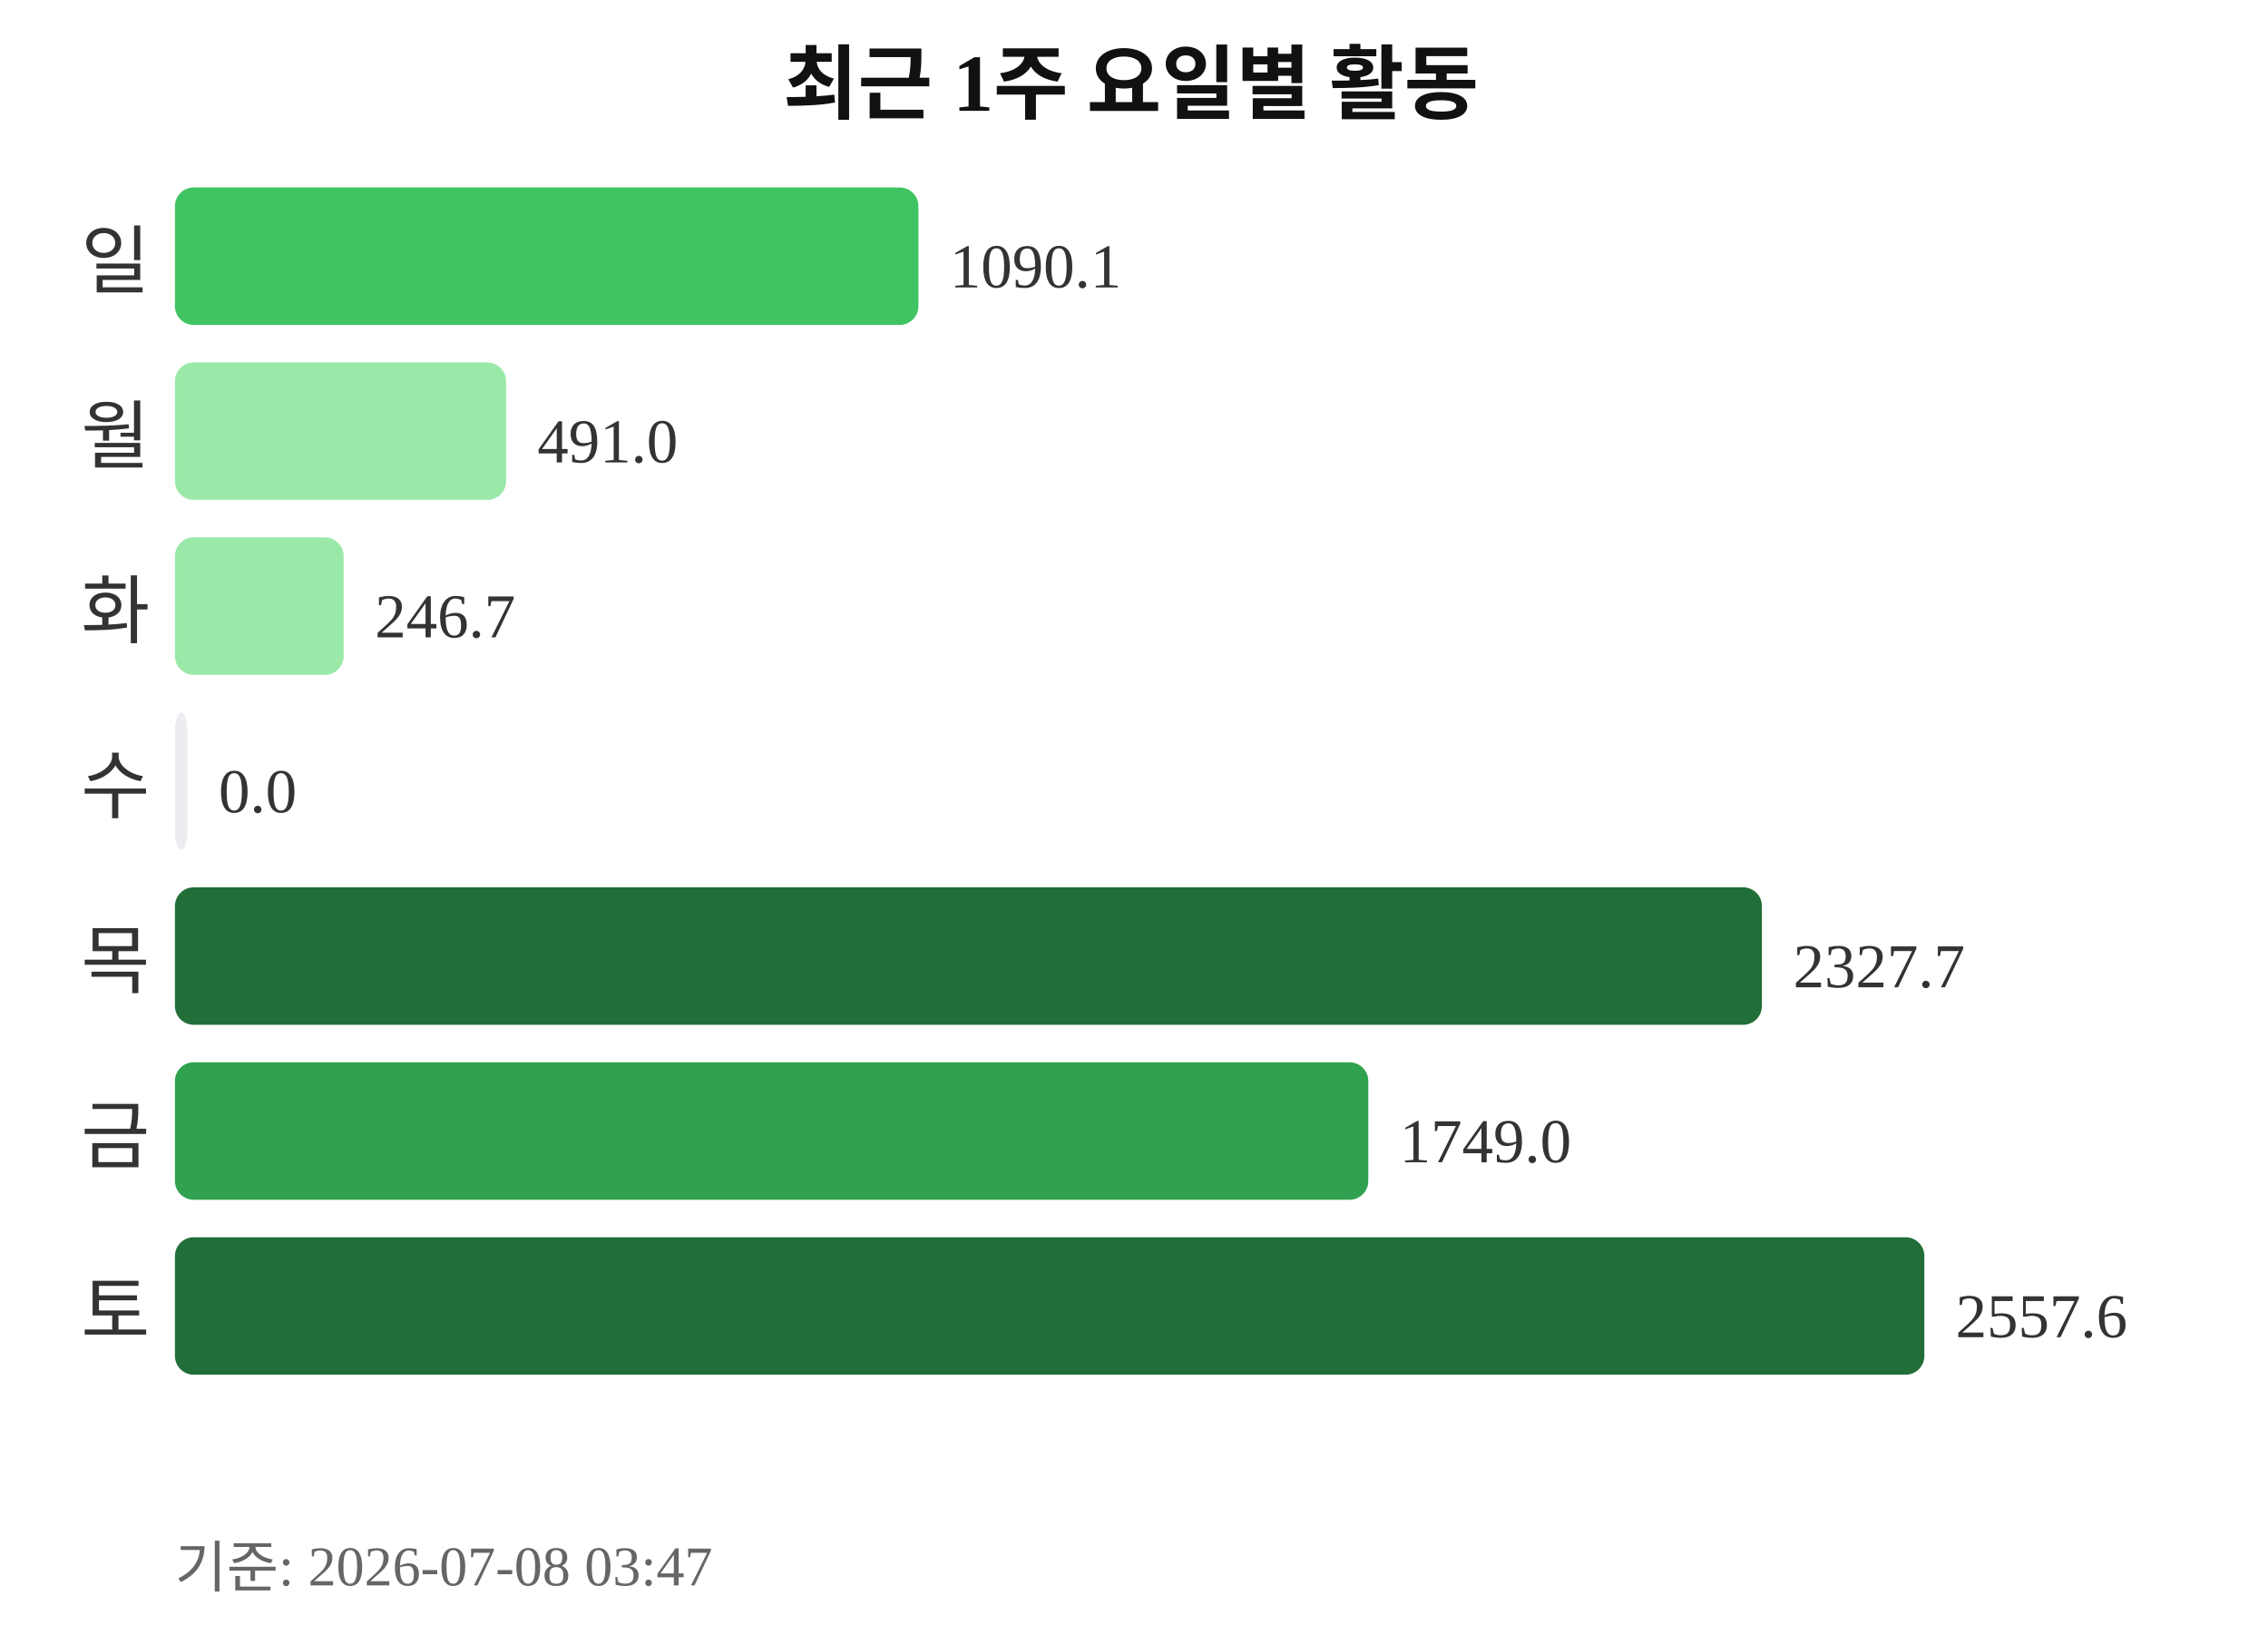
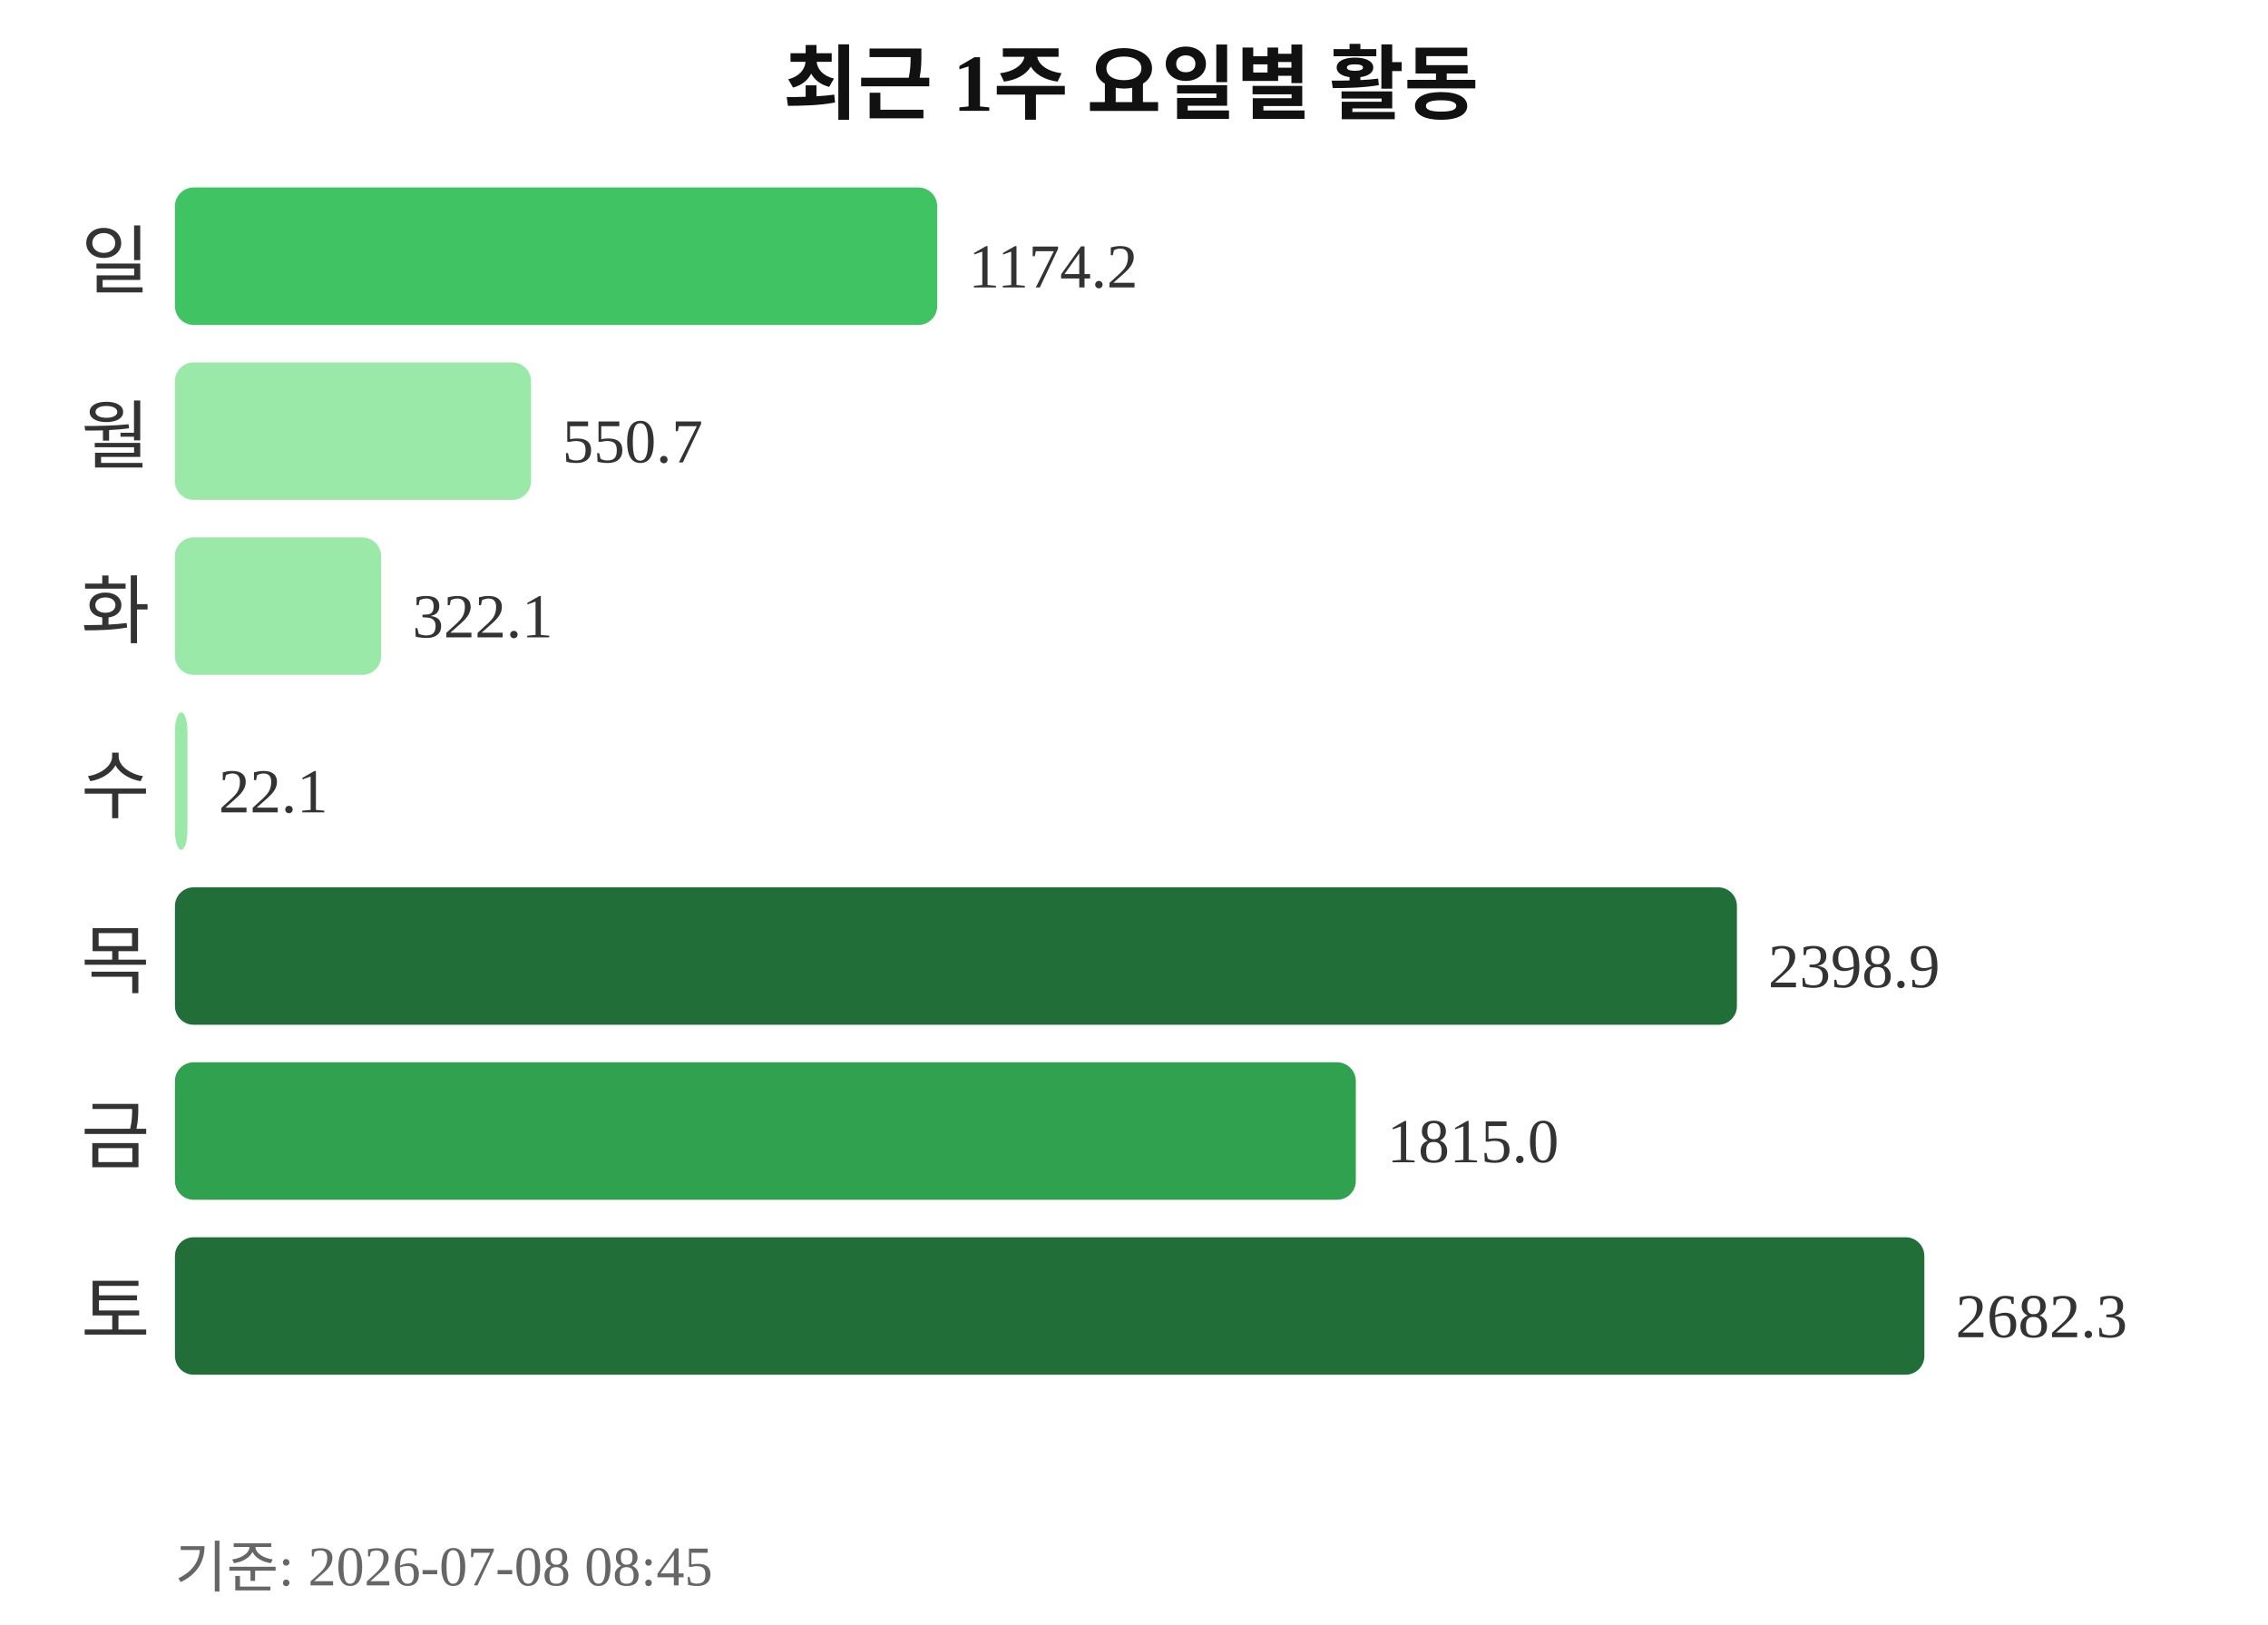
<svg xmlns="http://www.w3.org/2000/svg" width="363" height="260">
  <text x="181" y="18" text-anchor="middle" font-size="13" font-weight="bold" fill="#111111">최근 1주 요일별 활동</text>
  <text x="24" y="46" text-anchor="end" font-size="12" fill="#333333">일</text>
-   <rect x="28" y="30" width="119" height="22" rx="3" fill="#40c463" />
-   <text x="152" y="46" font-size="10" fill="#333333">1090.1</text>
+   <rect x="28" y="30" width="122" height="22" rx="3" fill="#40c463" />
+   <text x="155" y="46" font-size="10" fill="#333333">1174.2</text>
  <text x="24" y="74" text-anchor="end" font-size="12" fill="#333333">월</text>
-   <rect x="28" y="58" width="53" height="22" rx="3" fill="#9be9a8" />
-   <text x="86" y="74" font-size="10" fill="#333333">491.0</text>
+   <rect x="28" y="58" width="57" height="22" rx="3" fill="#9be9a8" />
+   <text x="90" y="74" font-size="10" fill="#333333">550.7</text>
  <text x="24" y="102" text-anchor="end" font-size="12" fill="#333333">화</text>
-   <rect x="28" y="86" width="27" height="22" rx="3" fill="#9be9a8" />
-   <text x="60" y="102" font-size="10" fill="#333333">246.7</text>
+   <rect x="28" y="86" width="33" height="22" rx="3" fill="#9be9a8" />
+   <text x="66" y="102" font-size="10" fill="#333333">322.1</text>
  <text x="24" y="130" text-anchor="end" font-size="12" fill="#333333">수</text>
-   <rect x="28" y="114" width="2" height="22" rx="3" fill="#ebedf0" />
-   <text x="35" y="130" font-size="10" fill="#333333">0.0</text>
+   <rect x="28" y="114" width="2" height="22" rx="3" fill="#9be9a8" />
+   <text x="35" y="130" font-size="10" fill="#333333">22.1</text>
  <text x="24" y="158" text-anchor="end" font-size="12" fill="#333333">목</text>
-   <rect x="28" y="142" width="254" height="22" rx="3" fill="#216e39" />
-   <text x="287" y="158" font-size="10" fill="#333333">2327.7</text>
+   <rect x="28" y="142" width="250" height="22" rx="3" fill="#216e39" />
+   <text x="283" y="158" font-size="10" fill="#333333">2398.9</text>
  <text x="24" y="186" text-anchor="end" font-size="12" fill="#333333">금</text>
-   <rect x="28" y="170" width="191" height="22" rx="3" fill="#30a14e" />
-   <text x="224" y="186" font-size="10" fill="#333333">1749.0</text>
+   <rect x="28" y="170" width="189" height="22" rx="3" fill="#30a14e" />
+   <text x="222" y="186" font-size="10" fill="#333333">1815.0</text>
  <text x="24" y="214" text-anchor="end" font-size="12" fill="#333333">토</text>
  <rect x="28" y="198" width="280" height="22" rx="3" fill="#216e39" />
-   <text x="313" y="214" font-size="10" fill="#333333">2557.6</text>
-   <text x="28" y="254" font-size="9" fill="#666666">기준: 2026-07-08 03:47</text>
+   <text x="313" y="214" font-size="10" fill="#333333">2682.3</text>
+   <text x="28" y="254" font-size="9" fill="#666666">기준: 2026-07-08 08:45</text>
</svg>
